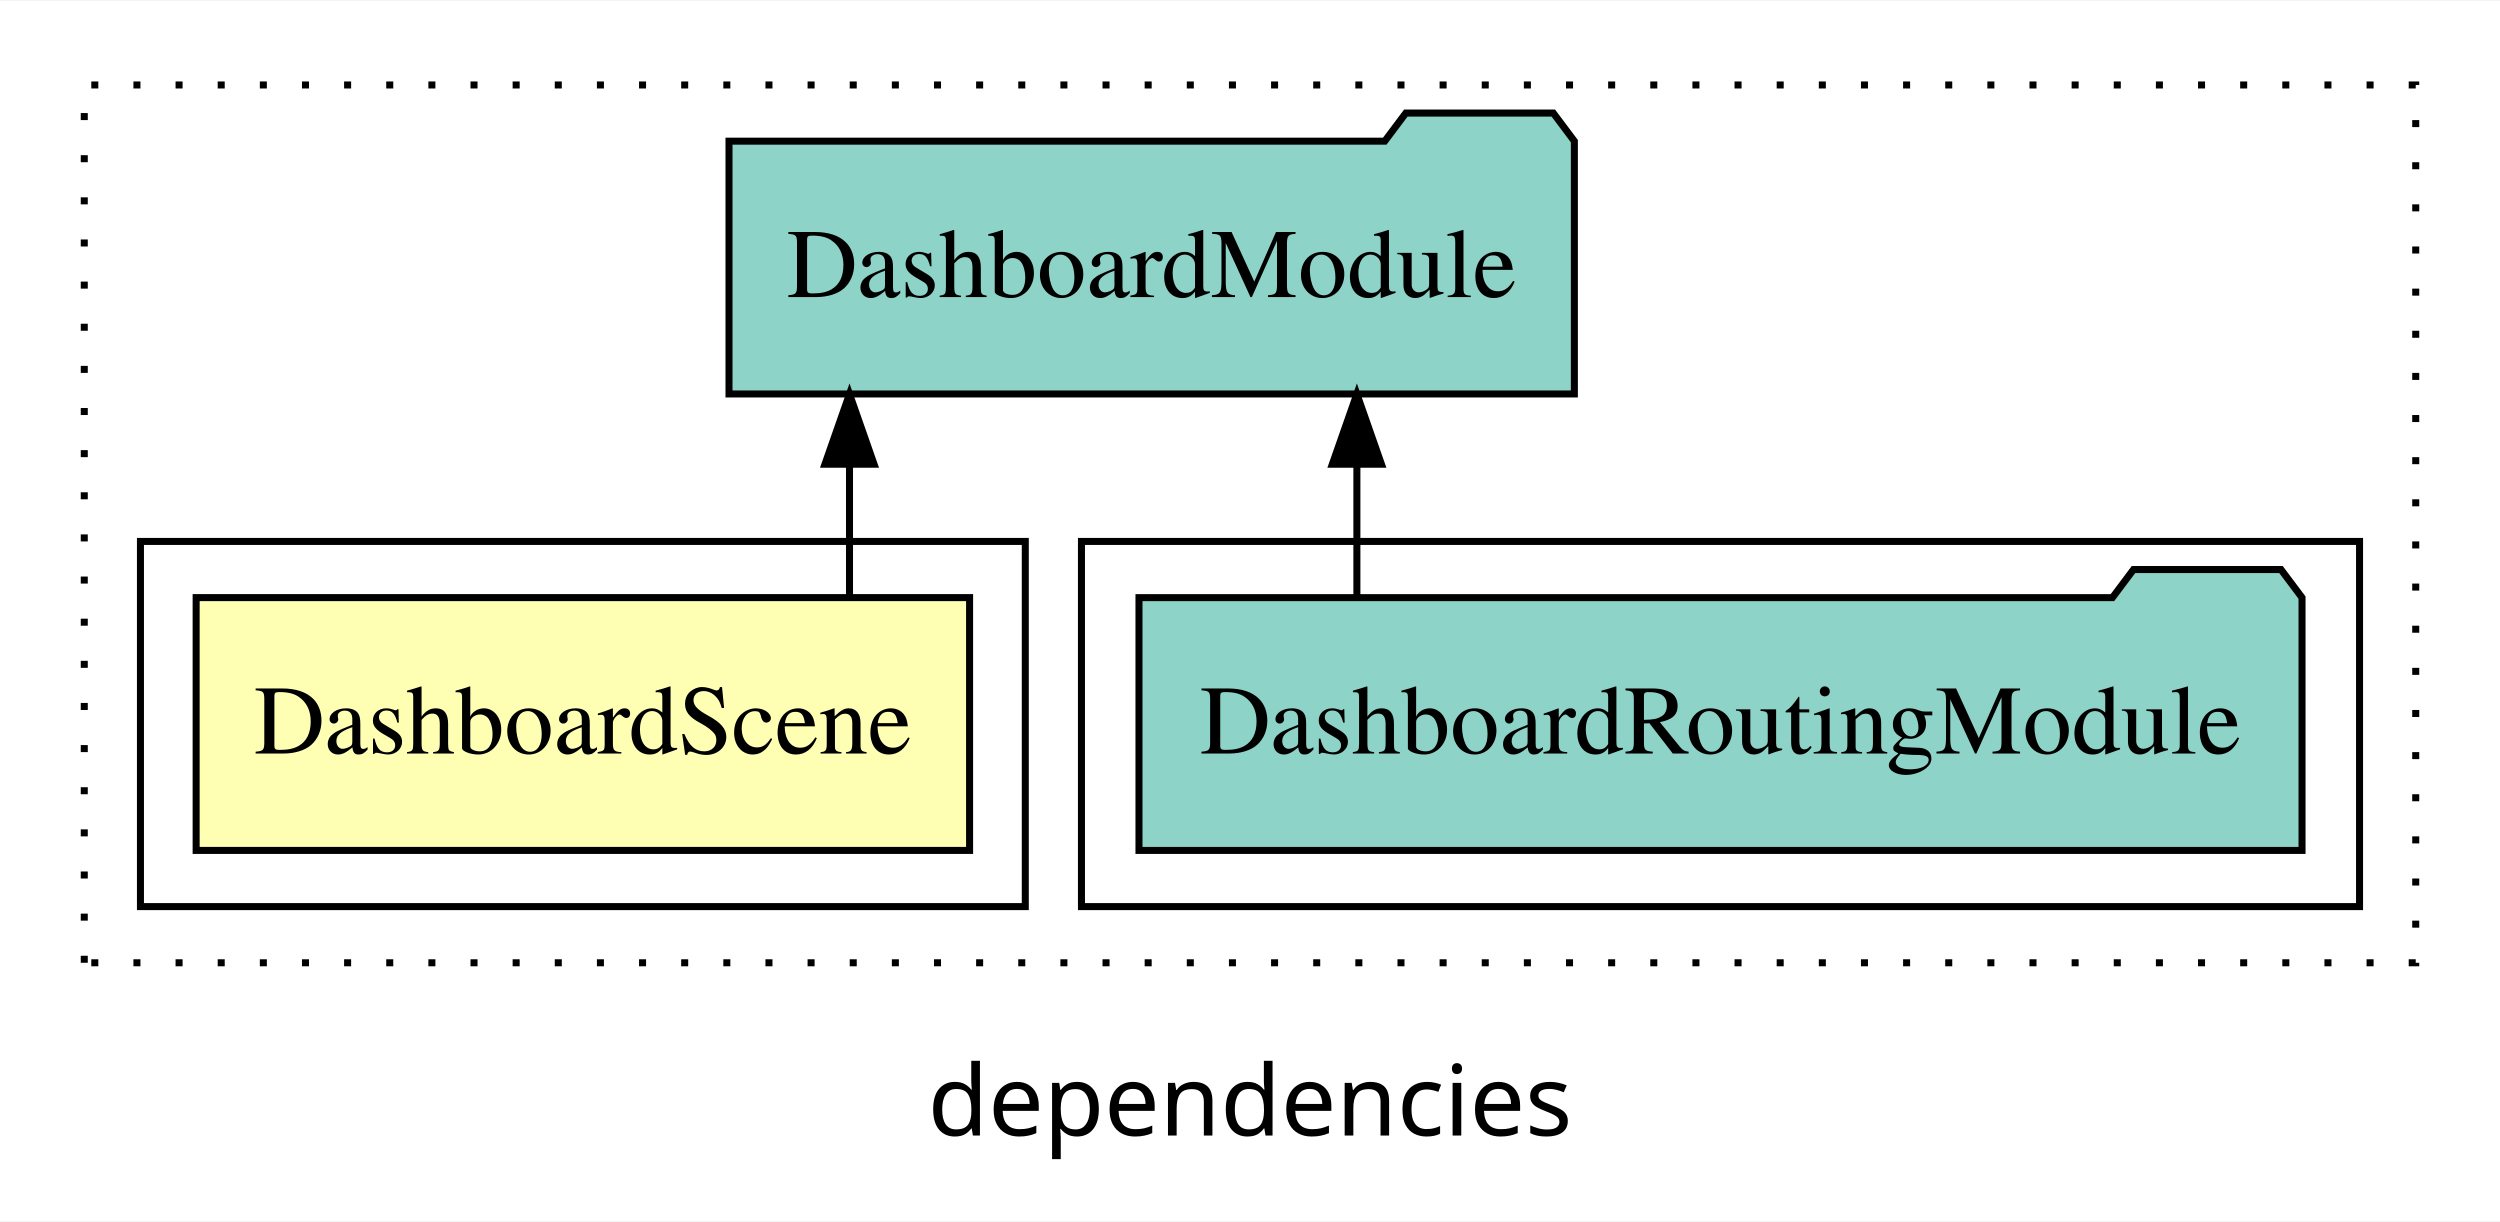
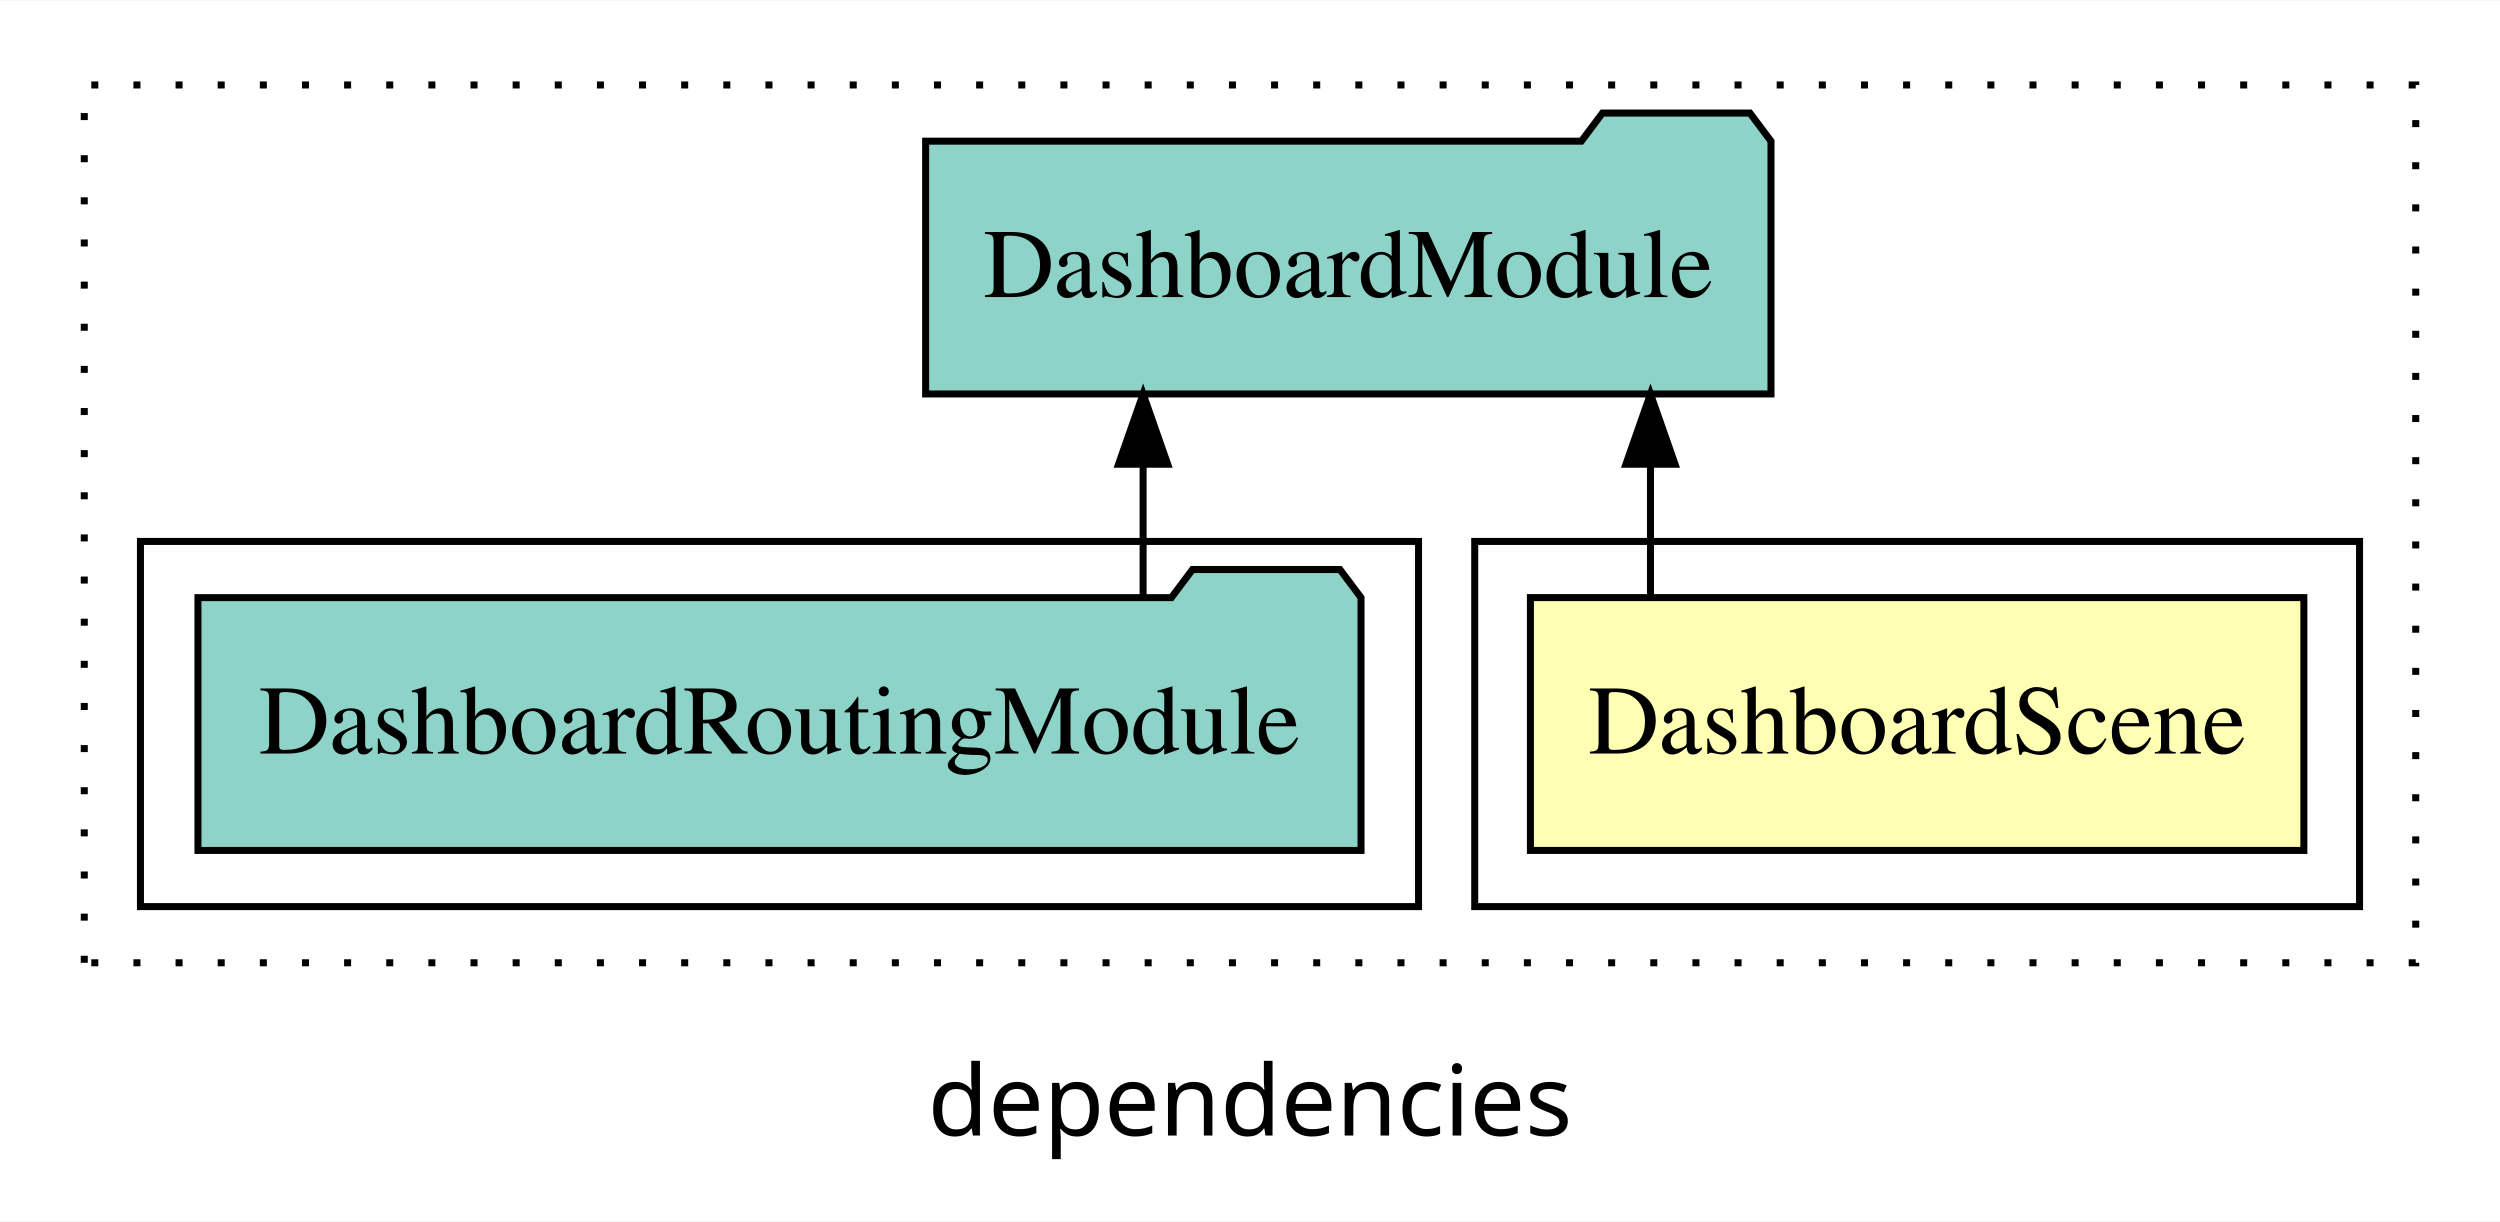
<svg xmlns="http://www.w3.org/2000/svg" width="356pt" height="174pt" viewBox="0.00 0.00 356.00 173.80">
  <g id="graph0" class="graph" transform="scale(1 1) rotate(0) translate(4 169.8)">
    <polygon fill="white" stroke="transparent" points="-4,4 -4,-169.8 352,-169.8 352,4 -4,4" />
    <text text-anchor="middle" x="174" y="-8.2" font-family="sans-serif" font-size="14.00">dependencies</text>
    <g id="clust1" class="cluster">
      <polygon fill="none" stroke="black" stroke-dasharray="1,5" points="8,-32.8 8,-157.8 340,-157.8 340,-32.8 8,-32.8" />
    </g>
+     <g id="clust2" class="cluster">
+       <polygon fill="none" stroke="black" points="206,-40.8 206,-92.8 332,-92.8 332,-40.8 206,-40.8" />
+     </g>
    <g id="clust4" class="cluster">
-       <polygon fill="none" stroke="black" points="150,-40.8 150,-92.8 332,-92.8 332,-40.8 150,-40.8" />
-     </g>
-     <g id="clust2" class="cluster">
-       <polygon fill="none" stroke="black" points="16,-40.8 16,-92.8 142,-92.8 142,-40.8 16,-40.8" />
+       <polygon fill="none" stroke="black" points="16,-40.8 16,-92.8 198,-92.8 198,-40.8 16,-40.8" />
    </g>
    <g id="node1" class="node">
-       <polygon fill="#ffffb3" stroke="black" points="134.07,-84.8 23.93,-84.8 23.93,-48.8 134.07,-48.8 134.07,-84.8" />
-       <text text-anchor="middle" x="79" y="-62.6" font-family="Times,serif" font-size="14.00">DashboardScene</text>
+       <polygon fill="#ffffb3" stroke="black" points="324.07,-84.8 213.93,-84.8 213.93,-48.8 324.07,-48.8 324.07,-84.8" />
+       <text text-anchor="middle" x="269" y="-62.6" font-family="Times,serif" font-size="14.00">DashboardScene</text>
    </g>
    <g id="node2" class="node">
-       <polygon fill="#8dd3c7" stroke="black" points="220.19,-149.8 217.19,-153.8 196.19,-153.8 193.19,-149.8 99.81,-149.8 99.81,-113.8 220.19,-113.8 220.19,-149.8" />
-       <text text-anchor="middle" x="160" y="-127.6" font-family="Times,serif" font-size="14.00">DashboardModule</text>
+       <polygon fill="#8dd3c7" stroke="black" points="248.19,-149.8 245.19,-153.8 224.19,-153.8 221.19,-149.8 127.81,-149.8 127.81,-113.8 248.19,-113.8 248.19,-149.8" />
+       <text text-anchor="middle" x="188" y="-127.6" font-family="Times,serif" font-size="14.00">DashboardModule</text>
    </g>
    <g id="edge1" class="edge">
-       <path fill="none" stroke="black" d="M116.97,-84.91C116.97,-84.91 116.97,-103.79 116.97,-103.79" />
-       <polygon fill="black" stroke="black" points="113.47,-103.79 116.97,-113.79 120.47,-103.79 113.47,-103.79" />
+       <path fill="none" stroke="black" d="M231.03,-84.91C231.03,-84.91 231.03,-103.79 231.03,-103.79" />
+       <polygon fill="black" stroke="black" points="227.53,-103.79 231.03,-113.79 234.53,-103.79 227.53,-103.79" />
    </g>
    <g id="node3" class="node">
-       <polygon fill="#8dd3c7" stroke="black" points="323.81,-84.8 320.81,-88.8 299.81,-88.8 296.81,-84.8 158.19,-84.8 158.19,-48.8 323.81,-48.8 323.81,-84.8" />
-       <text text-anchor="middle" x="241" y="-62.6" font-family="Times,serif" font-size="14.00">DashboardRoutingModule</text>
+       <polygon fill="#8dd3c7" stroke="black" points="189.81,-84.8 186.81,-88.8 165.81,-88.8 162.81,-84.8 24.19,-84.8 24.19,-48.8 189.81,-48.8 189.81,-84.8" />
+       <text text-anchor="middle" x="107" y="-62.6" font-family="Times,serif" font-size="14.00">DashboardRoutingModule</text>
    </g>
    <g id="edge2" class="edge">
-       <path fill="none" stroke="black" d="M189.22,-84.91C189.22,-84.91 189.22,-103.79 189.22,-103.79" />
-       <polygon fill="black" stroke="black" points="185.72,-103.79 189.22,-113.79 192.72,-103.79 185.72,-103.79" />
+       <path fill="none" stroke="black" d="M158.78,-84.91C158.78,-84.91 158.78,-103.79 158.78,-103.79" />
+       <polygon fill="black" stroke="black" points="155.28,-103.79 158.78,-113.79 162.28,-103.79 155.28,-103.79" />
    </g>
  </g>
</svg>
